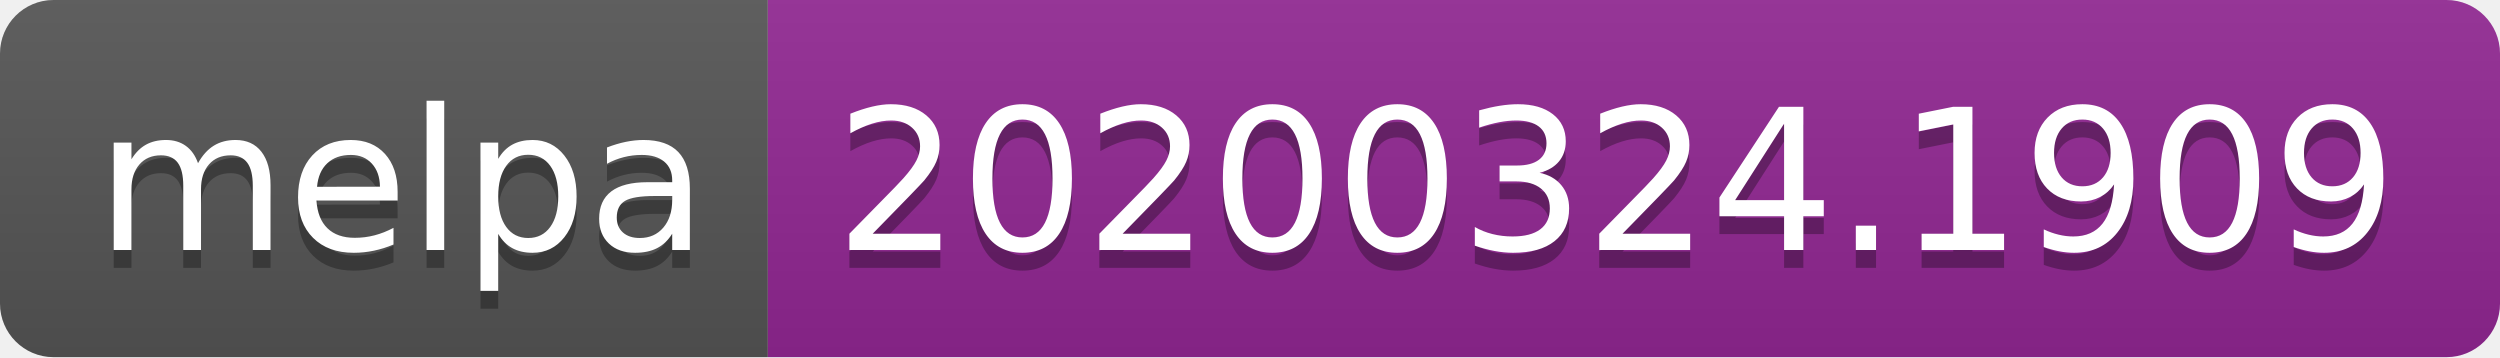
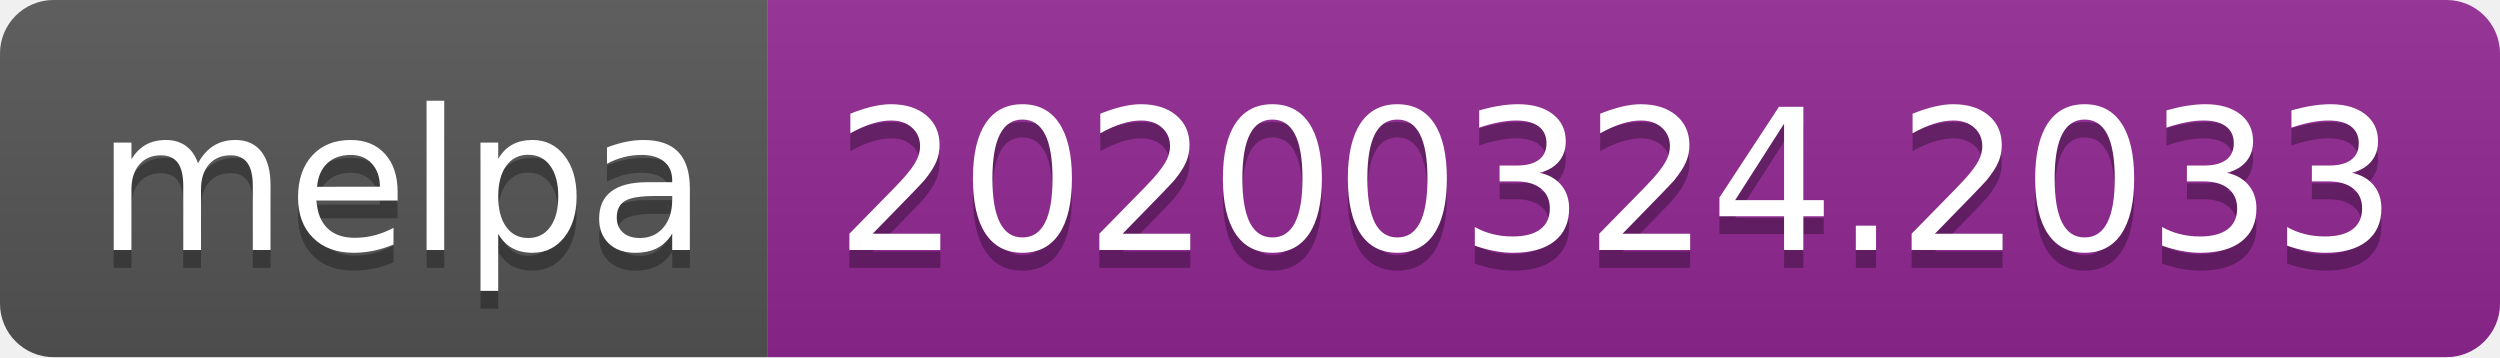
<svg xmlns="http://www.w3.org/2000/svg" width="140" height="20">
  <linearGradient id="b" x2="0" y2="100%">
    <stop offset="0" stop-color="#bbb" stop-opacity=".1" />
    <stop offset="1" stop-opacity=".1" />
  </linearGradient>
  <clipPath id="a">
    <rect width="140" height="20" rx="3" fill="#fff" />
  </clipPath>
  <g clip-path="url(#a)">
    <path fill="#555" d="M0 0h43v20H0z" />
    <path fill="#922793" d="M43 0h97v20H43z" />
    <path fill="url(#b)" d="M0 0h140v20H0z" />
  </g>
  <g fill="#fff" text-anchor="middle" font-family="DejaVu Sans,Verdana,Geneva,sans-serif" font-size="110">
    <text x="225" y="150" fill="#010101" fill-opacity=".3" transform="scale(.1)" textLength="330">melpa</text>
    <text x="225" y="140" transform="scale(.1)" textLength="330">melpa</text>
-     <text x="905" y="150" fill="#010101" fill-opacity=".3" transform="scale(.1)" textLength="870">20200324.1909</text>
-     <text x="905" y="140" transform="scale(.1)" textLength="870">20200324.1909</text>
+     <text x="905" y="150" fill="#010101" fill-opacity=".3" transform="scale(.1)" textLength="870">20200324.2033</text>
+     <text x="905" y="140" transform="scale(.1)" textLength="870">20200324.2033</text>
  </g>
</svg>
